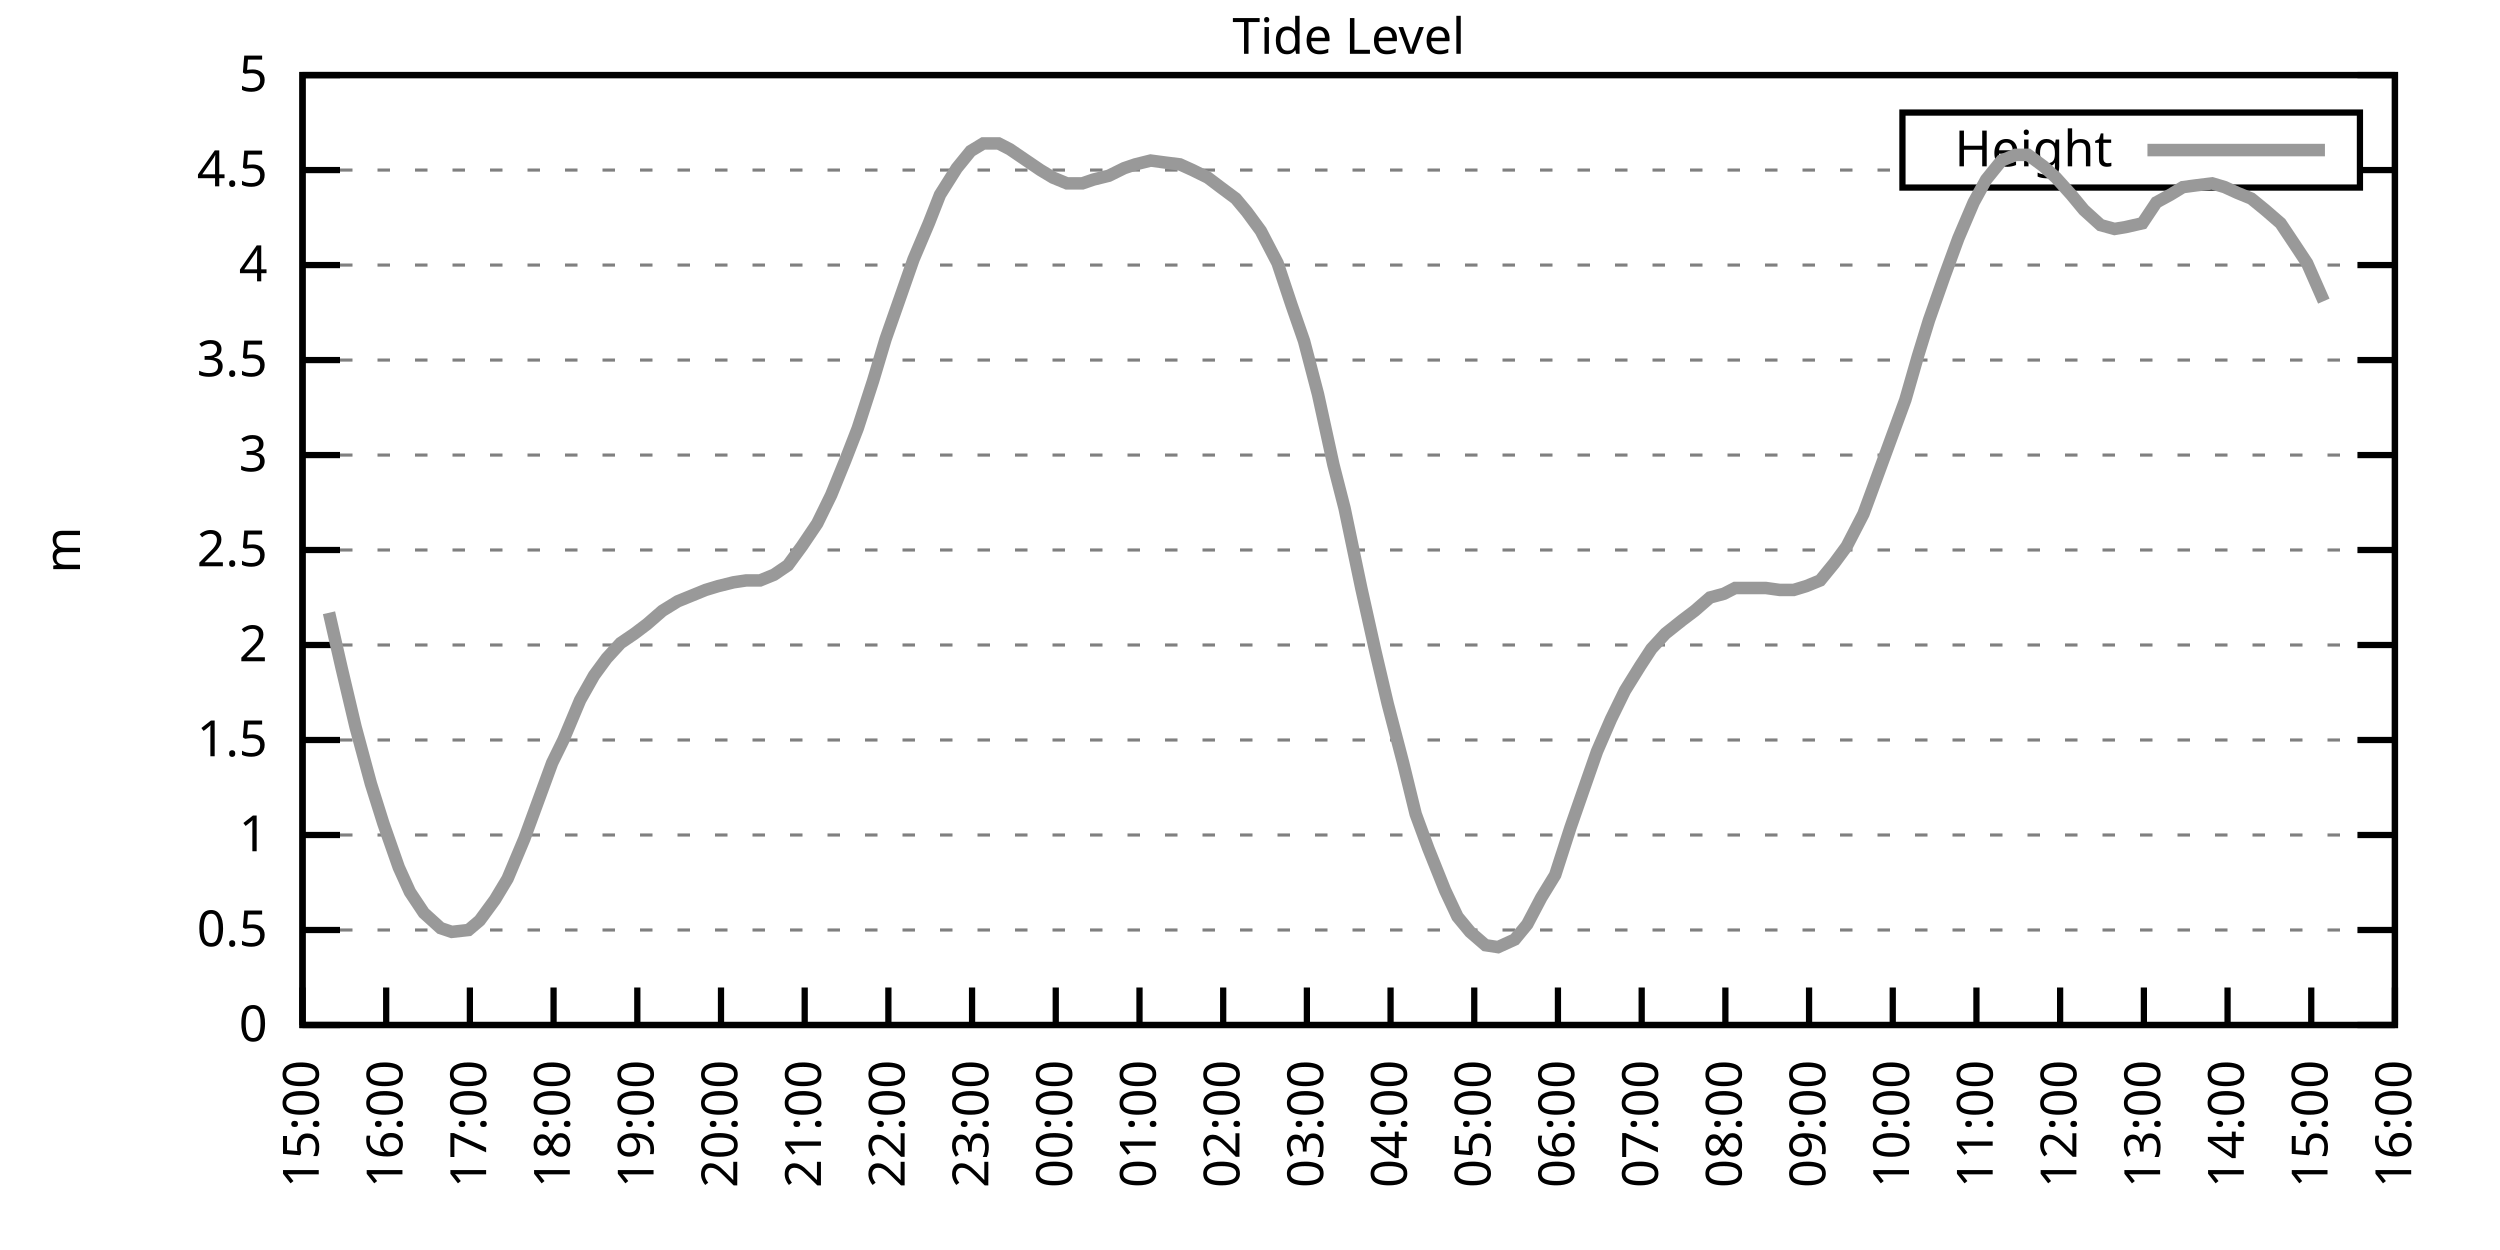
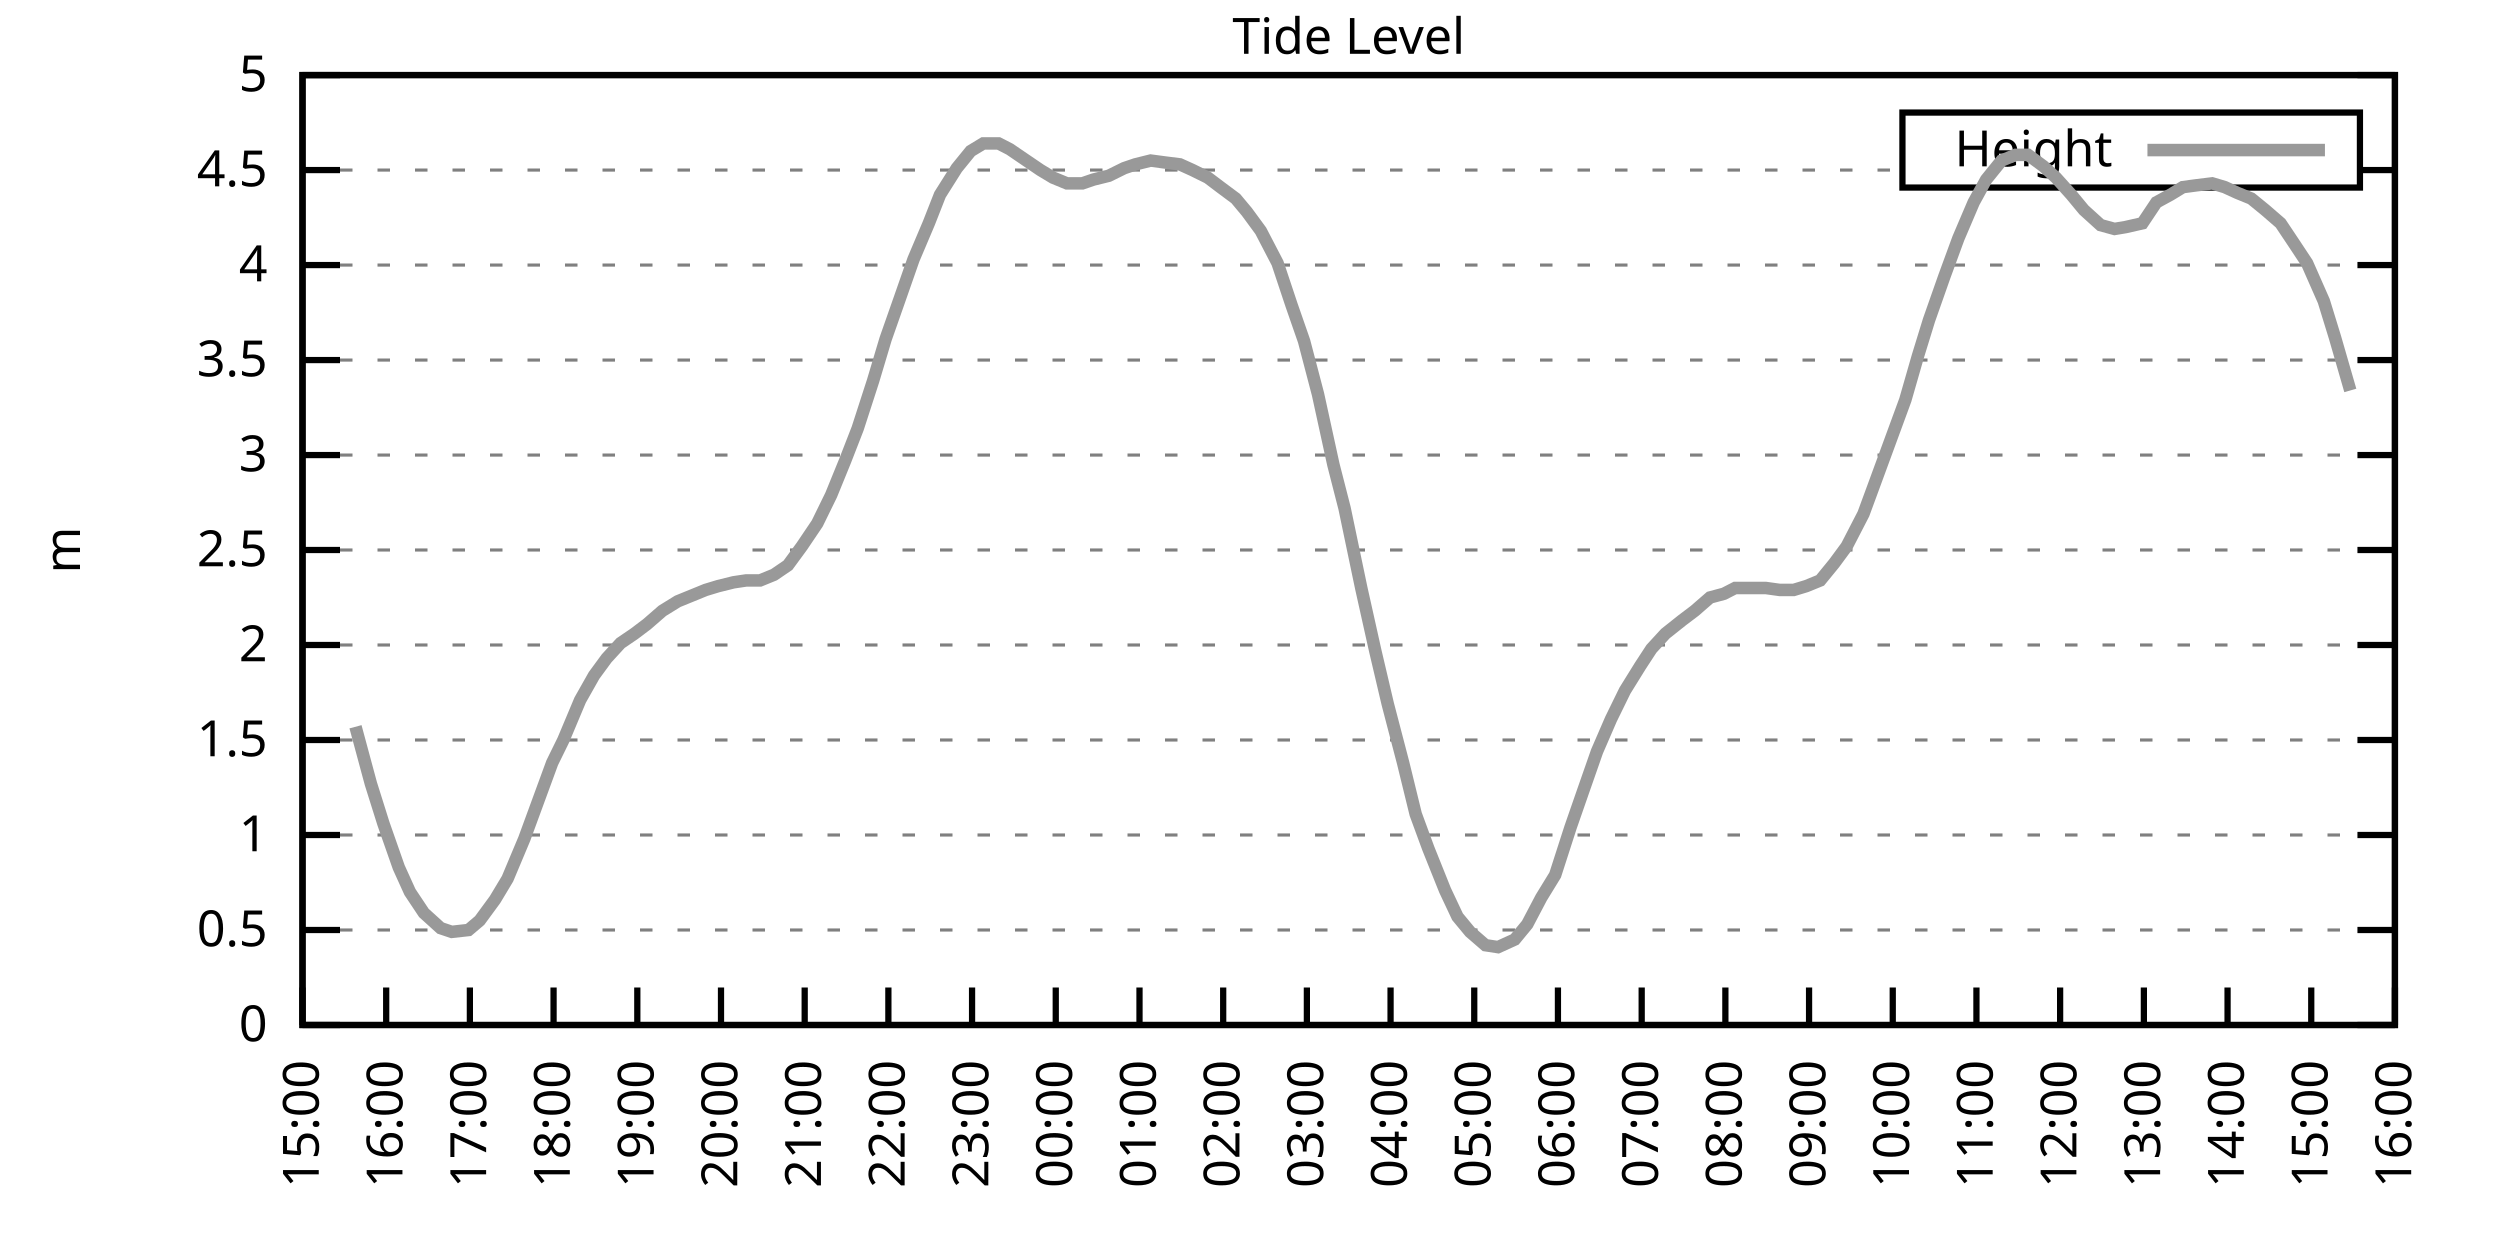
<svg xmlns="http://www.w3.org/2000/svg" xmlns:xlink="http://www.w3.org/1999/xlink" width="400" height="200" viewBox="0 0 400 200">
  <g id="gnuplot_canvas">
    <rect x="0" y="0" width="400" height="200" fill="none" />
    <defs>
      <circle id="gpDot" r="0.5" stroke-width="0.5" stroke="currentColor" />
      <path id="gpPt0" stroke-width="0.333" stroke="currentColor" d="M-1,0 h2 M0,-1 v2" />
      <path id="gpPt1" stroke-width="0.333" stroke="currentColor" d="M-1,-1 L1,1 M1,-1 L-1,1" />
      <path id="gpPt2" stroke-width="0.333" stroke="currentColor" d="M-1,0 L1,0 M0,-1 L0,1 M-1,-1 L1,1 M-1,1 L1,-1" />
      <rect id="gpPt3" stroke-width="0.333" stroke="currentColor" x="-1" y="-1" width="2" height="2" />
      <rect id="gpPt4" stroke-width="0.333" stroke="currentColor" fill="currentColor" x="-1" y="-1" width="2" height="2" />
      <circle id="gpPt5" stroke-width="0.333" stroke="currentColor" cx="0" cy="0" r="1" />
      <use xlink:href="#gpPt5" id="gpPt6" fill="currentColor" stroke="none" />
      <path id="gpPt7" stroke-width="0.333" stroke="currentColor" d="M0,-1.33 L-1.33,0.67 L1.33,0.67 z" />
      <use xlink:href="#gpPt7" id="gpPt8" fill="currentColor" stroke="none" />
      <use xlink:href="#gpPt7" id="gpPt9" stroke="currentColor" transform="rotate(180)" />
      <use xlink:href="#gpPt9" id="gpPt10" fill="currentColor" stroke="none" />
      <use xlink:href="#gpPt3" id="gpPt11" stroke="currentColor" transform="rotate(45)" />
      <use xlink:href="#gpPt11" id="gpPt12" fill="currentColor" stroke="none" />
      <path id="gpPt13" stroke-width="0.333" stroke="currentColor" d="M0,1.330 L1.265,0.411 L0.782,-1.067 L-0.782,-1.076 L-1.265,0.411 z" />
      <use xlink:href="#gpPt13" id="gpPt14" fill="currentColor" stroke="none" />
      <filter id="textbox" filterUnits="objectBoundingBox" x="0" y="0" height="1" width="1">
        <feFlood flood-color="white" flood-opacity="1" result="bgnd" />
        <feComposite in="SourceGraphic" in2="bgnd" operator="atop" />
      </filter>
      <filter id="greybox" filterUnits="objectBoundingBox" x="0" y="0" height="1" width="1">
        <feFlood flood-color="lightgrey" flood-opacity="1" result="grey" />
        <feComposite in="SourceGraphic" in2="grey" operator="atop" />
      </filter>
    </defs>
    <g fill="none" color="white" stroke="currentColor" stroke-width="1.00" stroke-linecap="butt" stroke-linejoin="miter">
</g>
    <g fill="none" color="black" stroke="currentColor" stroke-width="1.00" stroke-linecap="butt" stroke-linejoin="miter">
      <g stroke="none" shape-rendering="crispEdges">
        <polygon fill="rgb(255, 255, 255)" points="48.40,164.00 383.18,164.00 383.18,12.02 48.40,12.02 " />
      </g>
    </g>
    <g fill="none" color="black" stroke="currentColor" stroke-width="1.00" stroke-linecap="butt" stroke-linejoin="miter">
</g>
    <g fill="none" color="black" stroke="black" stroke-width="0.50" stroke-linecap="butt" stroke-linejoin="miter">
</g>
    <g fill="none" color="gray" stroke="currentColor" stroke-width="0.50" stroke-linecap="butt" stroke-linejoin="miter">
      <path stroke="gray" stroke-dasharray="2,4" class="gridline" d="M48.40,164.00 L383.19,164.00  " />
    </g>
    <g fill="none" color="gray" stroke="gray" stroke-width="1.00" stroke-linecap="butt" stroke-linejoin="miter">
</g>
    <g fill="none" color="black" stroke="currentColor" stroke-width="1.00" stroke-linecap="butt" stroke-linejoin="miter">
      <path stroke="black" d="M48.40,164.00 L54.40,164.00 M383.19,164.00 L377.19,164.00  " />
      <g transform="translate(42.80,166.60)" stroke="none" fill="black" font-family="Sans" font-size="8.00" text-anchor="end">
        <text>
          <tspan font-family="Sans"> 0</tspan>
        </text>
      </g>
    </g>
    <g fill="none" color="black" stroke="currentColor" stroke-width="1.00" stroke-linecap="butt" stroke-linejoin="miter">
</g>
    <g fill="none" color="black" stroke="black" stroke-width="0.50" stroke-linecap="butt" stroke-linejoin="miter">
</g>
    <g fill="none" color="gray" stroke="currentColor" stroke-width="0.50" stroke-linecap="butt" stroke-linejoin="miter">
      <path stroke="gray" stroke-dasharray="2,4" class="gridline" d="M48.40,148.80 L383.19,148.80  " />
    </g>
    <g fill="none" color="gray" stroke="gray" stroke-width="1.00" stroke-linecap="butt" stroke-linejoin="miter">
</g>
    <g fill="none" color="black" stroke="currentColor" stroke-width="1.00" stroke-linecap="butt" stroke-linejoin="miter">
      <path stroke="black" d="M48.40,148.80 L54.40,148.80 M383.19,148.80 L377.19,148.80  " />
      <g transform="translate(42.80,151.40)" stroke="none" fill="black" font-family="Sans" font-size="8.00" text-anchor="end">
        <text>
          <tspan font-family="Sans"> 0.5</tspan>
        </text>
      </g>
    </g>
    <g fill="none" color="black" stroke="currentColor" stroke-width="1.00" stroke-linecap="butt" stroke-linejoin="miter">
</g>
    <g fill="none" color="black" stroke="black" stroke-width="0.50" stroke-linecap="butt" stroke-linejoin="miter">
</g>
    <g fill="none" color="gray" stroke="currentColor" stroke-width="0.50" stroke-linecap="butt" stroke-linejoin="miter">
      <path stroke="gray" stroke-dasharray="2,4" class="gridline" d="M48.40,133.60 L383.19,133.60  " />
    </g>
    <g fill="none" color="gray" stroke="gray" stroke-width="1.00" stroke-linecap="butt" stroke-linejoin="miter">
</g>
    <g fill="none" color="black" stroke="currentColor" stroke-width="1.00" stroke-linecap="butt" stroke-linejoin="miter">
      <path stroke="black" d="M48.40,133.60 L54.40,133.60 M383.19,133.60 L377.19,133.60  " />
      <g transform="translate(42.80,136.20)" stroke="none" fill="black" font-family="Sans" font-size="8.00" text-anchor="end">
        <text>
          <tspan font-family="Sans"> 1</tspan>
        </text>
      </g>
    </g>
    <g fill="none" color="black" stroke="currentColor" stroke-width="1.00" stroke-linecap="butt" stroke-linejoin="miter">
</g>
    <g fill="none" color="black" stroke="black" stroke-width="0.50" stroke-linecap="butt" stroke-linejoin="miter">
</g>
    <g fill="none" color="gray" stroke="currentColor" stroke-width="0.50" stroke-linecap="butt" stroke-linejoin="miter">
      <path stroke="gray" stroke-dasharray="2,4" class="gridline" d="M48.40,118.40 L383.19,118.40  " />
    </g>
    <g fill="none" color="gray" stroke="gray" stroke-width="1.00" stroke-linecap="butt" stroke-linejoin="miter">
</g>
    <g fill="none" color="black" stroke="currentColor" stroke-width="1.00" stroke-linecap="butt" stroke-linejoin="miter">
      <path stroke="black" d="M48.40,118.40 L54.40,118.40 M383.19,118.40 L377.19,118.40  " />
      <g transform="translate(42.80,121.00)" stroke="none" fill="black" font-family="Sans" font-size="8.00" text-anchor="end">
        <text>
          <tspan font-family="Sans"> 1.5</tspan>
        </text>
      </g>
    </g>
    <g fill="none" color="black" stroke="currentColor" stroke-width="1.00" stroke-linecap="butt" stroke-linejoin="miter">
</g>
    <g fill="none" color="black" stroke="black" stroke-width="0.50" stroke-linecap="butt" stroke-linejoin="miter">
</g>
    <g fill="none" color="gray" stroke="currentColor" stroke-width="0.50" stroke-linecap="butt" stroke-linejoin="miter">
      <path stroke="gray" stroke-dasharray="2,4" class="gridline" d="M48.40,103.20 L383.19,103.20  " />
    </g>
    <g fill="none" color="gray" stroke="gray" stroke-width="1.00" stroke-linecap="butt" stroke-linejoin="miter">
</g>
    <g fill="none" color="black" stroke="currentColor" stroke-width="1.00" stroke-linecap="butt" stroke-linejoin="miter">
      <path stroke="black" d="M48.40,103.20 L54.40,103.20 M383.19,103.20 L377.19,103.20  " />
      <g transform="translate(42.80,105.80)" stroke="none" fill="black" font-family="Sans" font-size="8.00" text-anchor="end">
        <text>
          <tspan font-family="Sans"> 2</tspan>
        </text>
      </g>
    </g>
    <g fill="none" color="black" stroke="currentColor" stroke-width="1.00" stroke-linecap="butt" stroke-linejoin="miter">
</g>
    <g fill="none" color="black" stroke="black" stroke-width="0.50" stroke-linecap="butt" stroke-linejoin="miter">
</g>
    <g fill="none" color="gray" stroke="currentColor" stroke-width="0.50" stroke-linecap="butt" stroke-linejoin="miter">
      <path stroke="gray" stroke-dasharray="2,4" class="gridline" d="M48.40,88.00 L383.19,88.00  " />
    </g>
    <g fill="none" color="gray" stroke="gray" stroke-width="1.00" stroke-linecap="butt" stroke-linejoin="miter">
</g>
    <g fill="none" color="black" stroke="currentColor" stroke-width="1.00" stroke-linecap="butt" stroke-linejoin="miter">
      <path stroke="black" d="M48.40,88.00 L54.40,88.00 M383.19,88.00 L377.19,88.00  " />
      <g transform="translate(42.80,90.60)" stroke="none" fill="black" font-family="Sans" font-size="8.00" text-anchor="end">
        <text>
          <tspan font-family="Sans"> 2.5</tspan>
        </text>
      </g>
    </g>
    <g fill="none" color="black" stroke="currentColor" stroke-width="1.00" stroke-linecap="butt" stroke-linejoin="miter">
</g>
    <g fill="none" color="black" stroke="black" stroke-width="0.50" stroke-linecap="butt" stroke-linejoin="miter">
</g>
    <g fill="none" color="gray" stroke="currentColor" stroke-width="0.50" stroke-linecap="butt" stroke-linejoin="miter">
      <path stroke="gray" stroke-dasharray="2,4" class="gridline" d="M48.40,72.81 L383.19,72.81  " />
    </g>
    <g fill="none" color="gray" stroke="gray" stroke-width="1.00" stroke-linecap="butt" stroke-linejoin="miter">
</g>
    <g fill="none" color="black" stroke="currentColor" stroke-width="1.00" stroke-linecap="butt" stroke-linejoin="miter">
      <path stroke="black" d="M48.40,72.81 L54.40,72.81 M383.19,72.81 L377.19,72.81  " />
      <g transform="translate(42.80,75.41)" stroke="none" fill="black" font-family="Sans" font-size="8.00" text-anchor="end">
        <text>
          <tspan font-family="Sans"> 3</tspan>
        </text>
      </g>
    </g>
    <g fill="none" color="black" stroke="currentColor" stroke-width="1.00" stroke-linecap="butt" stroke-linejoin="miter">
</g>
    <g fill="none" color="black" stroke="black" stroke-width="0.50" stroke-linecap="butt" stroke-linejoin="miter">
</g>
    <g fill="none" color="gray" stroke="currentColor" stroke-width="0.50" stroke-linecap="butt" stroke-linejoin="miter">
      <path stroke="gray" stroke-dasharray="2,4" class="gridline" d="M48.40,57.61 L383.19,57.61  " />
    </g>
    <g fill="none" color="gray" stroke="gray" stroke-width="1.00" stroke-linecap="butt" stroke-linejoin="miter">
</g>
    <g fill="none" color="black" stroke="currentColor" stroke-width="1.00" stroke-linecap="butt" stroke-linejoin="miter">
      <path stroke="black" d="M48.40,57.61 L54.40,57.61 M383.19,57.61 L377.19,57.61  " />
      <g transform="translate(42.80,60.21)" stroke="none" fill="black" font-family="Sans" font-size="8.00" text-anchor="end">
        <text>
          <tspan font-family="Sans"> 3.5</tspan>
        </text>
      </g>
    </g>
    <g fill="none" color="black" stroke="currentColor" stroke-width="1.00" stroke-linecap="butt" stroke-linejoin="miter">
</g>
    <g fill="none" color="black" stroke="black" stroke-width="0.50" stroke-linecap="butt" stroke-linejoin="miter">
</g>
    <g fill="none" color="gray" stroke="currentColor" stroke-width="0.50" stroke-linecap="butt" stroke-linejoin="miter">
      <path stroke="gray" stroke-dasharray="2,4" class="gridline" d="M48.40,42.41 L383.19,42.41  " />
    </g>
    <g fill="none" color="gray" stroke="gray" stroke-width="1.00" stroke-linecap="butt" stroke-linejoin="miter">
</g>
    <g fill="none" color="black" stroke="currentColor" stroke-width="1.00" stroke-linecap="butt" stroke-linejoin="miter">
      <path stroke="black" d="M48.40,42.41 L54.40,42.41 M383.19,42.41 L377.19,42.41  " />
      <g transform="translate(42.80,45.01)" stroke="none" fill="black" font-family="Sans" font-size="8.00" text-anchor="end">
        <text>
          <tspan font-family="Sans"> 4</tspan>
        </text>
      </g>
    </g>
    <g fill="none" color="black" stroke="currentColor" stroke-width="1.00" stroke-linecap="butt" stroke-linejoin="miter">
</g>
    <g fill="none" color="black" stroke="black" stroke-width="0.50" stroke-linecap="butt" stroke-linejoin="miter">
</g>
    <g fill="none" color="gray" stroke="currentColor" stroke-width="0.50" stroke-linecap="butt" stroke-linejoin="miter">
      <path stroke="gray" stroke-dasharray="2,4" class="gridline" d="M48.40,27.21 L304.39,27.21 M377.59,27.21 L383.19,27.21  " />
    </g>
    <g fill="none" color="gray" stroke="gray" stroke-width="1.00" stroke-linecap="butt" stroke-linejoin="miter">
</g>
    <g fill="none" color="black" stroke="currentColor" stroke-width="1.00" stroke-linecap="butt" stroke-linejoin="miter">
      <path stroke="black" d="M48.40,27.21 L54.40,27.21 M383.19,27.21 L377.19,27.21  " />
      <g transform="translate(42.80,29.81)" stroke="none" fill="black" font-family="Sans" font-size="8.00" text-anchor="end">
        <text>
          <tspan font-family="Sans"> 4.5</tspan>
        </text>
      </g>
    </g>
    <g fill="none" color="black" stroke="currentColor" stroke-width="1.00" stroke-linecap="butt" stroke-linejoin="miter">
</g>
    <g fill="none" color="black" stroke="black" stroke-width="0.50" stroke-linecap="butt" stroke-linejoin="miter">
</g>
    <g fill="none" color="gray" stroke="currentColor" stroke-width="0.50" stroke-linecap="butt" stroke-linejoin="miter">
      <path stroke="gray" stroke-dasharray="2,4" class="gridline" d="M48.40,12.01 L383.19,12.01  " />
    </g>
    <g fill="none" color="gray" stroke="gray" stroke-width="1.00" stroke-linecap="butt" stroke-linejoin="miter">
</g>
    <g fill="none" color="black" stroke="currentColor" stroke-width="1.00" stroke-linecap="butt" stroke-linejoin="miter">
      <path stroke="black" d="M48.40,12.01 L54.40,12.01 M383.19,12.01 L377.19,12.01  " />
      <g transform="translate(42.80,14.61)" stroke="none" fill="black" font-family="Sans" font-size="8.00" text-anchor="end">
        <text>
          <tspan font-family="Sans"> 5</tspan>
        </text>
      </g>
    </g>
    <g fill="none" color="black" stroke="currentColor" stroke-width="1.00" stroke-linecap="butt" stroke-linejoin="miter">
      <path stroke="black" d="M48.40,164.00 L48.40,158.00  " />
      <g transform="translate(51.00,169.60) rotate(270.00)" stroke="none" fill="black" font-family="Sans" font-size="8.00" text-anchor="end">
        <text>
          <tspan font-family="Sans">15:00</tspan>
        </text>
      </g>
    </g>
    <g fill="none" color="black" stroke="currentColor" stroke-width="1.00" stroke-linecap="butt" stroke-linejoin="miter">
      <path stroke="black" d="M61.79,164.00 L61.79,158.00  " />
      <g transform="translate(64.39,169.60) rotate(270.00)" stroke="none" fill="black" font-family="Sans" font-size="8.00" text-anchor="end">
        <text>
          <tspan font-family="Sans">16:00</tspan>
        </text>
      </g>
    </g>
    <g fill="none" color="black" stroke="currentColor" stroke-width="1.00" stroke-linecap="butt" stroke-linejoin="miter">
      <path stroke="black" d="M75.18,164.00 L75.18,158.00  " />
      <g transform="translate(77.78,169.60) rotate(270.00)" stroke="none" fill="black" font-family="Sans" font-size="8.00" text-anchor="end">
        <text>
          <tspan font-family="Sans">17:00</tspan>
        </text>
      </g>
    </g>
    <g fill="none" color="black" stroke="currentColor" stroke-width="1.00" stroke-linecap="butt" stroke-linejoin="miter">
      <path stroke="black" d="M88.57,164.00 L88.57,158.00  " />
      <g transform="translate(91.17,169.60) rotate(270.00)" stroke="none" fill="black" font-family="Sans" font-size="8.00" text-anchor="end">
        <text>
          <tspan font-family="Sans">18:00</tspan>
        </text>
      </g>
    </g>
    <g fill="none" color="black" stroke="currentColor" stroke-width="1.00" stroke-linecap="butt" stroke-linejoin="miter">
      <path stroke="black" d="M101.97,164.00 L101.97,158.00  " />
      <g transform="translate(104.57,169.60) rotate(270.00)" stroke="none" fill="black" font-family="Sans" font-size="8.00" text-anchor="end">
        <text>
          <tspan font-family="Sans">19:00</tspan>
        </text>
      </g>
    </g>
    <g fill="none" color="black" stroke="currentColor" stroke-width="1.00" stroke-linecap="butt" stroke-linejoin="miter">
      <path stroke="black" d="M115.36,164.00 L115.36,158.00  " />
      <g transform="translate(117.96,169.60) rotate(270.00)" stroke="none" fill="black" font-family="Sans" font-size="8.00" text-anchor="end">
        <text>
          <tspan font-family="Sans">20:00</tspan>
        </text>
      </g>
    </g>
    <g fill="none" color="black" stroke="currentColor" stroke-width="1.00" stroke-linecap="butt" stroke-linejoin="miter">
      <path stroke="black" d="M128.75,164.00 L128.75,158.00  " />
      <g transform="translate(131.35,169.60) rotate(270.00)" stroke="none" fill="black" font-family="Sans" font-size="8.00" text-anchor="end">
        <text>
          <tspan font-family="Sans">21:00</tspan>
        </text>
      </g>
    </g>
    <g fill="none" color="black" stroke="currentColor" stroke-width="1.00" stroke-linecap="butt" stroke-linejoin="miter">
      <path stroke="black" d="M142.14,164.00 L142.14,158.00  " />
      <g transform="translate(144.74,169.60) rotate(270.00)" stroke="none" fill="black" font-family="Sans" font-size="8.00" text-anchor="end">
        <text>
          <tspan font-family="Sans">22:00</tspan>
        </text>
      </g>
    </g>
    <g fill="none" color="black" stroke="currentColor" stroke-width="1.00" stroke-linecap="butt" stroke-linejoin="miter">
      <path stroke="black" d="M155.53,164.00 L155.53,158.00  " />
      <g transform="translate(158.13,169.60) rotate(270.00)" stroke="none" fill="black" font-family="Sans" font-size="8.00" text-anchor="end">
        <text>
          <tspan font-family="Sans">23:00</tspan>
        </text>
      </g>
    </g>
    <g fill="none" color="black" stroke="currentColor" stroke-width="1.00" stroke-linecap="butt" stroke-linejoin="miter">
      <path stroke="black" d="M168.92,164.00 L168.92,158.00  " />
      <g transform="translate(171.52,169.60) rotate(270.00)" stroke="none" fill="black" font-family="Sans" font-size="8.00" text-anchor="end">
        <text>
          <tspan font-family="Sans">00:00</tspan>
        </text>
      </g>
    </g>
    <g fill="none" color="black" stroke="currentColor" stroke-width="1.00" stroke-linecap="butt" stroke-linejoin="miter">
      <path stroke="black" d="M182.32,164.00 L182.32,158.00  " />
      <g transform="translate(184.92,169.60) rotate(270.00)" stroke="none" fill="black" font-family="Sans" font-size="8.00" text-anchor="end">
        <text>
          <tspan font-family="Sans">01:00</tspan>
        </text>
      </g>
    </g>
    <g fill="none" color="black" stroke="currentColor" stroke-width="1.00" stroke-linecap="butt" stroke-linejoin="miter">
      <path stroke="black" d="M195.71,164.00 L195.71,158.00  " />
      <g transform="translate(198.31,169.60) rotate(270.00)" stroke="none" fill="black" font-family="Sans" font-size="8.00" text-anchor="end">
        <text>
          <tspan font-family="Sans">02:00</tspan>
        </text>
      </g>
    </g>
    <g fill="none" color="black" stroke="currentColor" stroke-width="1.00" stroke-linecap="butt" stroke-linejoin="miter">
      <path stroke="black" d="M209.10,164.00 L209.10,158.00  " />
      <g transform="translate(211.70,169.60) rotate(270.00)" stroke="none" fill="black" font-family="Sans" font-size="8.00" text-anchor="end">
        <text>
          <tspan font-family="Sans">03:00</tspan>
        </text>
      </g>
    </g>
    <g fill="none" color="black" stroke="currentColor" stroke-width="1.00" stroke-linecap="butt" stroke-linejoin="miter">
      <path stroke="black" d="M222.49,164.00 L222.49,158.00  " />
      <g transform="translate(225.09,169.60) rotate(270.00)" stroke="none" fill="black" font-family="Sans" font-size="8.00" text-anchor="end">
        <text>
          <tspan font-family="Sans">04:00</tspan>
        </text>
      </g>
    </g>
    <g fill="none" color="black" stroke="currentColor" stroke-width="1.00" stroke-linecap="butt" stroke-linejoin="miter">
      <path stroke="black" d="M235.88,164.00 L235.88,158.00  " />
      <g transform="translate(238.48,169.60) rotate(270.00)" stroke="none" fill="black" font-family="Sans" font-size="8.00" text-anchor="end">
        <text>
          <tspan font-family="Sans">05:00</tspan>
        </text>
      </g>
    </g>
    <g fill="none" color="black" stroke="currentColor" stroke-width="1.00" stroke-linecap="butt" stroke-linejoin="miter">
      <path stroke="black" d="M249.27,164.00 L249.27,158.00  " />
      <g transform="translate(251.87,169.60) rotate(270.00)" stroke="none" fill="black" font-family="Sans" font-size="8.00" text-anchor="end">
        <text>
          <tspan font-family="Sans">06:00</tspan>
        </text>
      </g>
    </g>
    <g fill="none" color="black" stroke="currentColor" stroke-width="1.00" stroke-linecap="butt" stroke-linejoin="miter">
      <path stroke="black" d="M262.67,164.00 L262.67,158.00  " />
      <g transform="translate(265.27,169.60) rotate(270.00)" stroke="none" fill="black" font-family="Sans" font-size="8.00" text-anchor="end">
        <text>
          <tspan font-family="Sans">07:00</tspan>
        </text>
      </g>
    </g>
    <g fill="none" color="black" stroke="currentColor" stroke-width="1.00" stroke-linecap="butt" stroke-linejoin="miter">
      <path stroke="black" d="M276.06,164.00 L276.06,158.00  " />
      <g transform="translate(278.66,169.60) rotate(270.00)" stroke="none" fill="black" font-family="Sans" font-size="8.00" text-anchor="end">
        <text>
          <tspan font-family="Sans">08:00</tspan>
        </text>
      </g>
    </g>
    <g fill="none" color="black" stroke="currentColor" stroke-width="1.00" stroke-linecap="butt" stroke-linejoin="miter">
      <path stroke="black" d="M289.45,164.00 L289.45,158.00  " />
      <g transform="translate(292.05,169.60) rotate(270.00)" stroke="none" fill="black" font-family="Sans" font-size="8.00" text-anchor="end">
        <text>
          <tspan font-family="Sans">09:00</tspan>
        </text>
      </g>
    </g>
    <g fill="none" color="black" stroke="currentColor" stroke-width="1.00" stroke-linecap="butt" stroke-linejoin="miter">
      <path stroke="black" d="M302.84,164.00 L302.84,158.00  " />
      <g transform="translate(305.44,169.60) rotate(270.00)" stroke="none" fill="black" font-family="Sans" font-size="8.00" text-anchor="end">
        <text>
          <tspan font-family="Sans">10:00</tspan>
        </text>
      </g>
    </g>
    <g fill="none" color="black" stroke="currentColor" stroke-width="1.00" stroke-linecap="butt" stroke-linejoin="miter">
      <path stroke="black" d="M316.23,164.00 L316.23,158.00  " />
      <g transform="translate(318.83,169.60) rotate(270.00)" stroke="none" fill="black" font-family="Sans" font-size="8.00" text-anchor="end">
        <text>
          <tspan font-family="Sans">11:00</tspan>
        </text>
      </g>
    </g>
    <g fill="none" color="black" stroke="currentColor" stroke-width="1.00" stroke-linecap="butt" stroke-linejoin="miter">
      <path stroke="black" d="M329.62,164.00 L329.62,158.00  " />
      <g transform="translate(332.22,169.60) rotate(270.00)" stroke="none" fill="black" font-family="Sans" font-size="8.00" text-anchor="end">
        <text>
          <tspan font-family="Sans">12:00</tspan>
        </text>
      </g>
    </g>
    <g fill="none" color="black" stroke="currentColor" stroke-width="1.00" stroke-linecap="butt" stroke-linejoin="miter">
      <path stroke="black" d="M343.02,164.00 L343.02,158.00  " />
      <g transform="translate(345.62,169.60) rotate(270.00)" stroke="none" fill="black" font-family="Sans" font-size="8.00" text-anchor="end">
        <text>
          <tspan font-family="Sans">13:00</tspan>
        </text>
      </g>
    </g>
    <g fill="none" color="black" stroke="currentColor" stroke-width="1.00" stroke-linecap="butt" stroke-linejoin="miter">
      <path stroke="black" d="M356.41,164.00 L356.41,158.00  " />
      <g transform="translate(359.01,169.60) rotate(270.00)" stroke="none" fill="black" font-family="Sans" font-size="8.00" text-anchor="end">
        <text>
          <tspan font-family="Sans">14:00</tspan>
        </text>
      </g>
    </g>
    <g fill="none" color="black" stroke="currentColor" stroke-width="1.00" stroke-linecap="butt" stroke-linejoin="miter">
      <path stroke="black" d="M369.80,164.00 L369.80,158.00  " />
      <g transform="translate(372.40,169.60) rotate(270.00)" stroke="none" fill="black" font-family="Sans" font-size="8.00" text-anchor="end">
        <text>
          <tspan font-family="Sans">15:00</tspan>
        </text>
      </g>
    </g>
    <g fill="none" color="black" stroke="currentColor" stroke-width="1.00" stroke-linecap="butt" stroke-linejoin="miter">
      <path stroke="black" d="M383.19,164.00 L383.19,158.00  " />
      <g transform="translate(385.79,169.60) rotate(270.00)" stroke="none" fill="black" font-family="Sans" font-size="8.00" text-anchor="end">
        <text>
          <tspan font-family="Sans">16:00</tspan>
        </text>
      </g>
    </g>
    <g fill="none" color="black" stroke="currentColor" stroke-width="1.00" stroke-linecap="butt" stroke-linejoin="miter">
</g>
    <g fill="none" color="black" stroke="currentColor" stroke-width="1.00" stroke-linecap="butt" stroke-linejoin="miter">
      <path stroke="black" d="M48.40,12.01 L48.40,164.00 L383.19,164.00 L383.19,12.01 L48.40,12.01 Z  " />
    </g>
    <g fill="none" color="black" stroke="currentColor" stroke-width="1.00" stroke-linecap="butt" stroke-linejoin="miter">
</g>
    <g fill="none" color="black" stroke="currentColor" stroke-width="1.00" stroke-linecap="butt" stroke-linejoin="miter">
      <path stroke="black" d="M304.39,30.01 L304.39,18.01 L377.59,18.01 L377.59,30.01 L304.39,30.01 Z  " />
    </g>
    <g id="Tide_level_plot_1">
      <g fill="none" color="white" stroke="black" stroke-width="2.00" stroke-linecap="butt" stroke-linejoin="miter">
</g>
      <g fill="none" color="black" stroke="currentColor" stroke-width="2.00" stroke-linecap="butt" stroke-linejoin="miter">
        <g transform="translate(337.99,26.61)" stroke="none" fill="black" font-family="Sans" font-size="8.00" text-anchor="end">
          <text>
            <tspan font-family="Sans">Height</tspan>
          </text>
        </g>
      </g>
      <g fill="none" color="black" stroke="currentColor" stroke-width="2.00" stroke-linecap="butt" stroke-linejoin="miter">
-         <path stroke="rgb(153, 153, 153)" d="M343.59,24.01 L371.99,24.01 M52.64,98.04 L54.65,106.85 L56.88,116.28 L59.34,125.39 L61.35,131.78 L63.80,138.77   L65.59,142.72 L67.82,146.07 L70.50,148.50 L72.28,149.10 L74.96,148.80 L76.75,147.28 L79.20,143.94 L81.21,140.59   L83.89,134.21 L86.12,128.13 L88.35,122.05 L90.14,118.40 L92.82,112.02 L95.05,108.07 L97.06,105.33 L99.29,102.90   L101.52,101.38 L103.53,99.86 L105.98,97.73 L108.44,96.21 L110.67,95.30 L112.90,94.39 L114.91,93.78 L117.37,93.17   L119.38,92.87 L121.61,92.87 L123.84,91.96 L126.07,90.44 L128.30,87.40 L130.76,83.75 L132.99,79.19 L135.22,73.72   L137.23,68.55 L139.69,60.95 L141.69,54.26 L143.93,47.88 L146.16,41.50 L148.61,35.72 L150.40,31.16 L153.08,26.91   L155.31,24.17 L157.32,22.95 L159.77,22.95 L161.56,23.87 L163.79,25.39 L166.47,27.21 L168.48,28.42 L170.71,29.34   L173.17,29.34 L174.95,28.73 L177.41,28.12 L179.86,26.91 L181.65,26.30 L184.10,25.69 L186.33,25.99 L188.79,26.30   L190.80,27.21 L193.25,28.42 L195.26,29.94 L197.72,31.77 L199.50,33.90 L201.73,36.94 L204.41,42.10 L206.64,48.79   L208.65,54.57 L210.88,63.08 L213.34,74.33 L215.13,81.32 L217.80,94.08 L220.04,104.12 L222.04,112.63 L224.50,122.05   L226.51,130.26 L228.52,135.73 L231.20,142.42 L233.20,146.67 L235.21,149.10 L237.67,151.23 L239.68,151.54 L242.36,150.32   L244.36,147.89 L246.60,143.63 L248.83,139.99 L251.28,132.39 L253.29,126.61 L255.52,120.23 L257.76,115.06 L259.99,110.50   L262.44,106.55 L264.23,103.81 L266.46,101.38 L269.14,99.25 L271.15,97.73 L273.60,95.60 L275.83,95.00 L277.62,94.08   L279.85,94.08 L282.53,94.08 L284.76,94.39 L286.99,94.39 L289.00,93.78 L291.23,92.87 L293.47,90.13 L295.48,87.40   L298.15,82.23 L299.94,77.37 L304.85,63.99 L306.86,57.00 L308.64,51.22 L311.10,44.23 L313.33,38.15 L315.79,32.38   L317.79,28.73 L320.25,25.69 L322.48,24.78 L324.49,24.78 L326.95,26.60 L328.95,28.42 L331.41,31.16 L333.42,33.59   L336.10,36.02 L338.33,36.63 L340.11,36.33 L342.79,35.72 L345.02,32.38 L347.26,31.16 L349.26,29.94 L351.50,29.64   L353.95,29.34 L355.96,29.94 L357.97,30.86 L360.20,31.77 L362.43,33.59 L364.89,35.72 L367.12,39.06 L369.13,42.10   L371.81,48.18  " />
+         <path stroke="rgb(153, 153, 153)" d="M343.59,24.01 L371.99,24.01 M56.88,116.28 L59.34,125.39 L61.35,131.78 L63.80,138.77 L65.59,142.72 L67.82,146.07   L70.50,148.50 L72.28,149.10 L74.96,148.80 L76.75,147.28 L79.20,143.94 L81.21,140.59 L83.89,134.21 L86.12,128.13   L88.35,122.05 L90.14,118.40 L92.82,112.02 L95.05,108.07 L97.06,105.33 L99.29,102.90 L101.52,101.38 L103.53,99.86   L105.98,97.73 L108.44,96.21 L110.67,95.30 L112.90,94.39 L114.91,93.78 L117.37,93.17 L119.38,92.87 L121.61,92.87   L123.84,91.96 L126.07,90.44 L128.30,87.40 L130.76,83.75 L132.99,79.19 L135.22,73.72 L137.23,68.55 L139.69,60.95   L141.69,54.26 L143.93,47.88 L146.16,41.50 L148.61,35.72 L150.40,31.16 L153.08,26.91 L155.31,24.17 L157.32,22.95   L159.77,22.95 L161.56,23.87 L163.79,25.39 L166.47,27.21 L168.48,28.42 L170.71,29.34 L173.17,29.34 L174.95,28.73   L177.41,28.12 L179.86,26.91 L181.65,26.30 L184.10,25.69 L186.33,25.99 L188.79,26.30 L190.80,27.21 L193.25,28.42   L195.26,29.94 L197.72,31.77 L199.50,33.90 L201.73,36.94 L204.41,42.10 L206.64,48.79 L208.65,54.57 L210.88,63.08   L213.34,74.33 L215.13,81.32 L217.80,94.08 L220.04,104.12 L222.04,112.63 L224.50,122.05 L226.51,130.26 L228.52,135.73   L231.20,142.42 L233.20,146.67 L235.21,149.10 L237.67,151.23 L239.68,151.54 L242.36,150.32 L244.36,147.89 L246.60,143.63   L248.83,139.99 L251.28,132.39 L253.29,126.61 L255.52,120.23 L257.76,115.06 L259.99,110.50 L262.44,106.55 L264.23,103.81   L266.46,101.38 L269.14,99.25 L271.15,97.73 L273.60,95.60 L275.83,95.00 L277.62,94.08 L279.85,94.08 L282.53,94.08   L284.76,94.39 L286.99,94.39 L289.00,93.78 L291.23,92.87 L293.47,90.13 L295.48,87.40 L298.15,82.23 L299.94,77.37   L304.85,63.99 L306.86,57.00 L308.64,51.22 L311.10,44.23 L313.33,38.15 L315.79,32.38 L317.79,28.73 L320.25,25.69   L322.48,24.78 L324.49,24.78 L326.95,26.60 L328.95,28.42 L331.41,31.16 L333.42,33.59 L336.10,36.02 L338.33,36.63   L340.11,36.33 L342.79,35.72 L345.02,32.38 L347.26,31.16 L349.26,29.94 L351.50,29.64 L353.95,29.34 L355.96,29.94   L357.97,30.86 L360.20,31.77 L362.43,33.59 L364.89,35.72 L367.12,39.06 L369.13,42.10 L371.81,48.18 L373.59,53.96   L376.05,62.47  " />
      </g>
    </g>
    <g fill="none" color="black" stroke="currentColor" stroke-width="2.00" stroke-linecap="butt" stroke-linejoin="miter">
</g>
    <g fill="none" color="black" stroke="black" stroke-width="1.00" stroke-linecap="butt" stroke-linejoin="miter">
</g>
    <g fill="none" color="black" stroke="currentColor" stroke-width="1.00" stroke-linecap="butt" stroke-linejoin="miter">
      <path stroke="black" d="M48.40,12.01 L48.40,164.00 L383.19,164.00 L383.19,12.01 L48.40,12.01 Z  " />
      <g transform="translate(12.80,88.01) rotate(270.00)" stroke="none" fill="black" font-family="Sans" font-size="8.00" text-anchor="middle">
        <text>
          <tspan font-family="Sans">m</tspan>
        </text>
      </g>
    </g>
    <g fill="none" color="black" stroke="currentColor" stroke-width="1.00" stroke-linecap="butt" stroke-linejoin="miter">
</g>
    <g fill="none" color="black" stroke="currentColor" stroke-width="1.00" stroke-linecap="butt" stroke-linejoin="miter">
      <g transform="translate(215.79,8.61)" stroke="none" fill="black" font-family="Sans" font-size="8.00" text-anchor="middle">
        <text>
          <tspan font-family="Sans">Tide Level</tspan>
        </text>
      </g>
    </g>
    <g fill="none" color="black" stroke="currentColor" stroke-width="1.00" stroke-linecap="butt" stroke-linejoin="miter">
</g>
  </g>
</svg>
